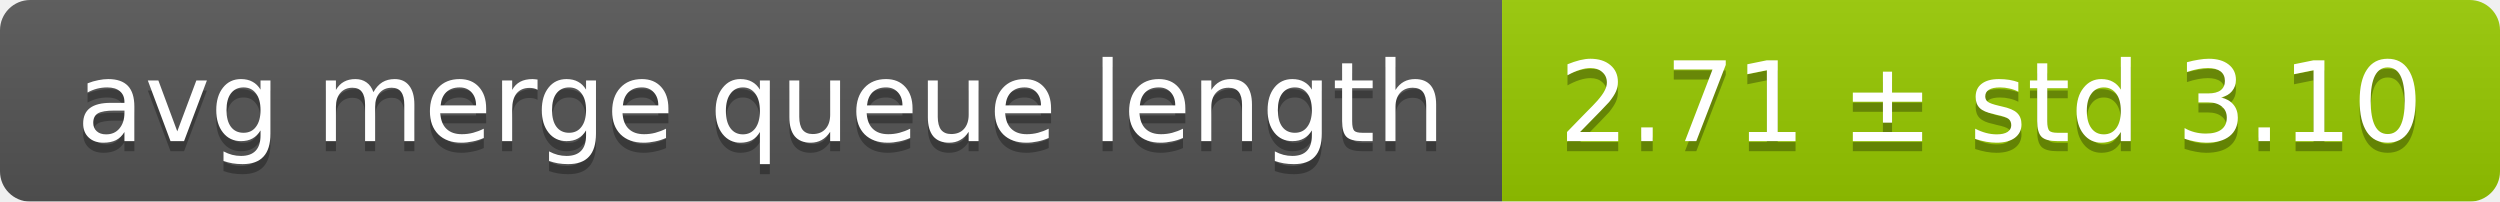
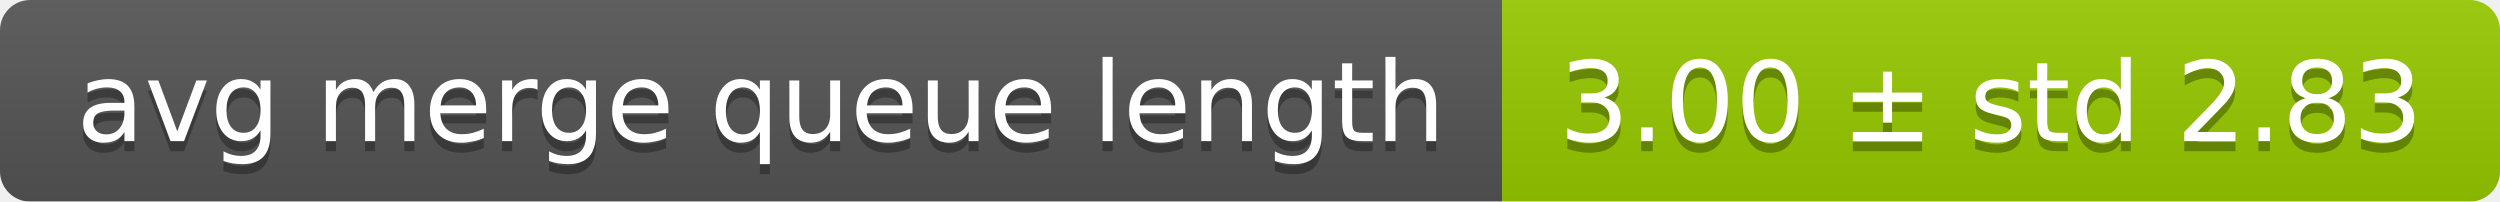
<svg xmlns="http://www.w3.org/2000/svg" width="248" height="20">
  <linearGradient id="smooth" x2="0" y2="100%">
    <stop offset="0" stop-color="#bbb" stop-opacity=".1" />
    <stop offset="1" stop-opacity=".1" />
  </linearGradient>
  <mask id="round">
    <rect width="248" height="20" rx="3" fill="#fff" />
  </mask>
  <g mask="url(#round)">
    <rect width="149" height="20" fill="#555" />
    <rect x="149" width="99" height="20" fill="#97ca00" />
    <rect width="248" height="20" fill="url(#smooth)" />
  </g>
  <g fill="#fff" text-anchor="middle" font-family="DejaVu Sans,Verdana,Geneva,sans-serif" font-size="11">
    <text x="75.5" y="15" fill="#010101" fill-opacity=".3">avg merge queue length</text>
    <text x="75.5" y="14">avg merge queue length</text>
-     <text x="197.5" y="15" fill="#010101" fill-opacity=".3">2.71 ± std 3.10</text>
-     <text x="197.5" y="14">2.71 ± std 3.10</text>
+     <text x="197.5" y="15" fill="#010101" fill-opacity=".3">3.00 ± std 2.83</text>
+     <text x="197.5" y="14">3.00 ± std 2.83</text>
  </g>
</svg>
